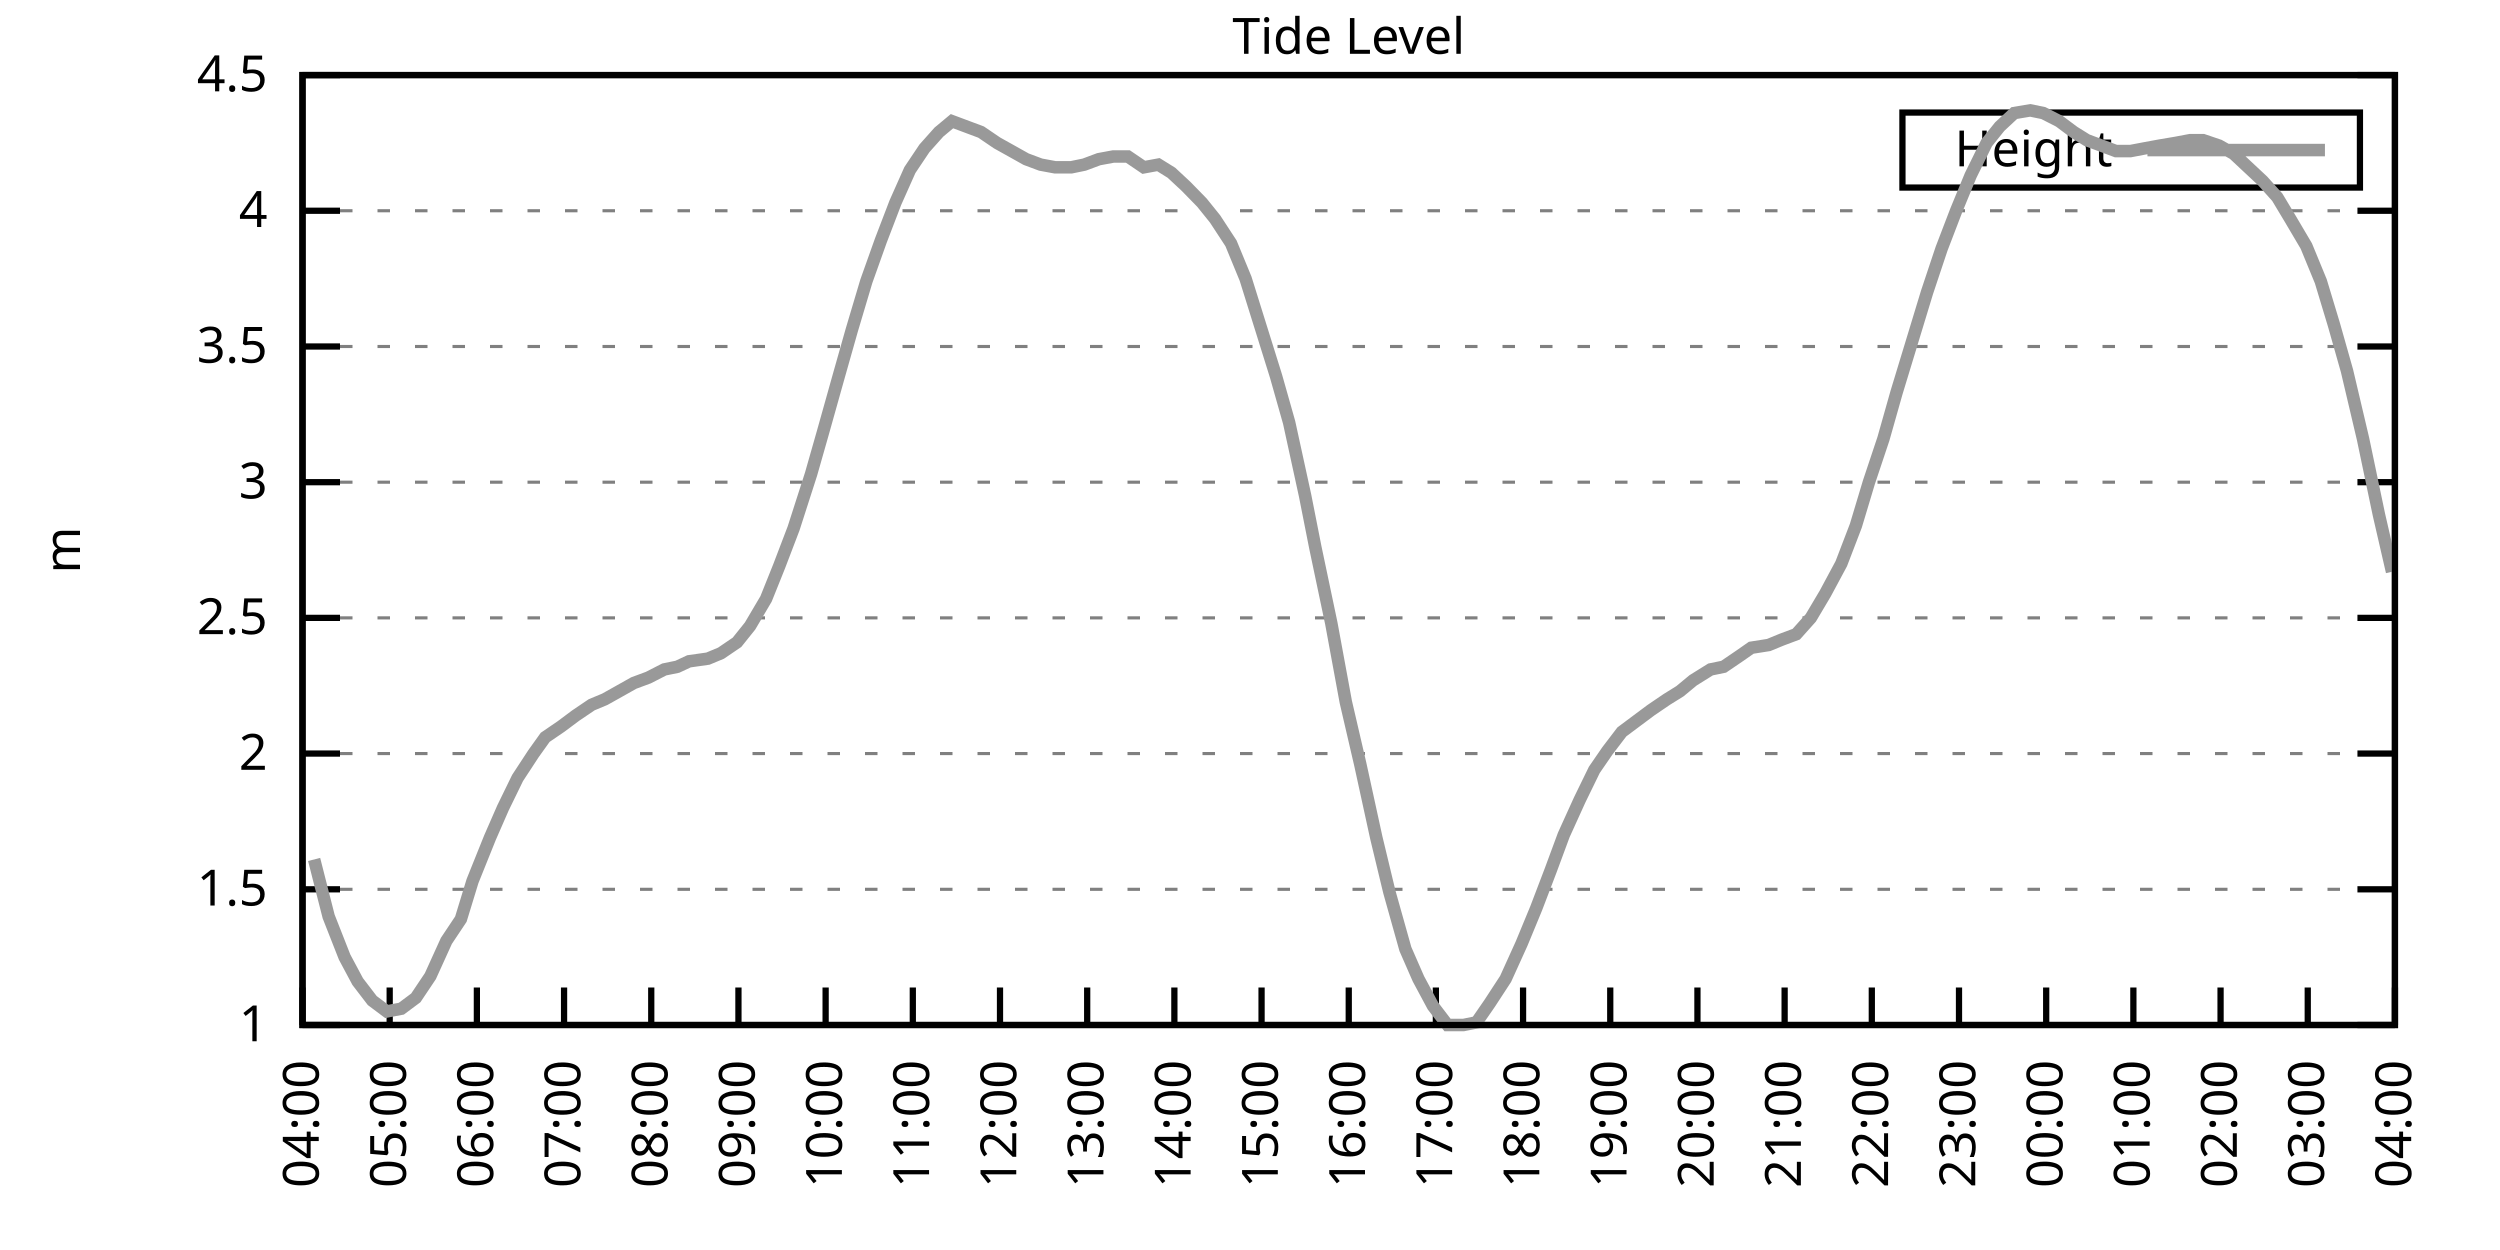
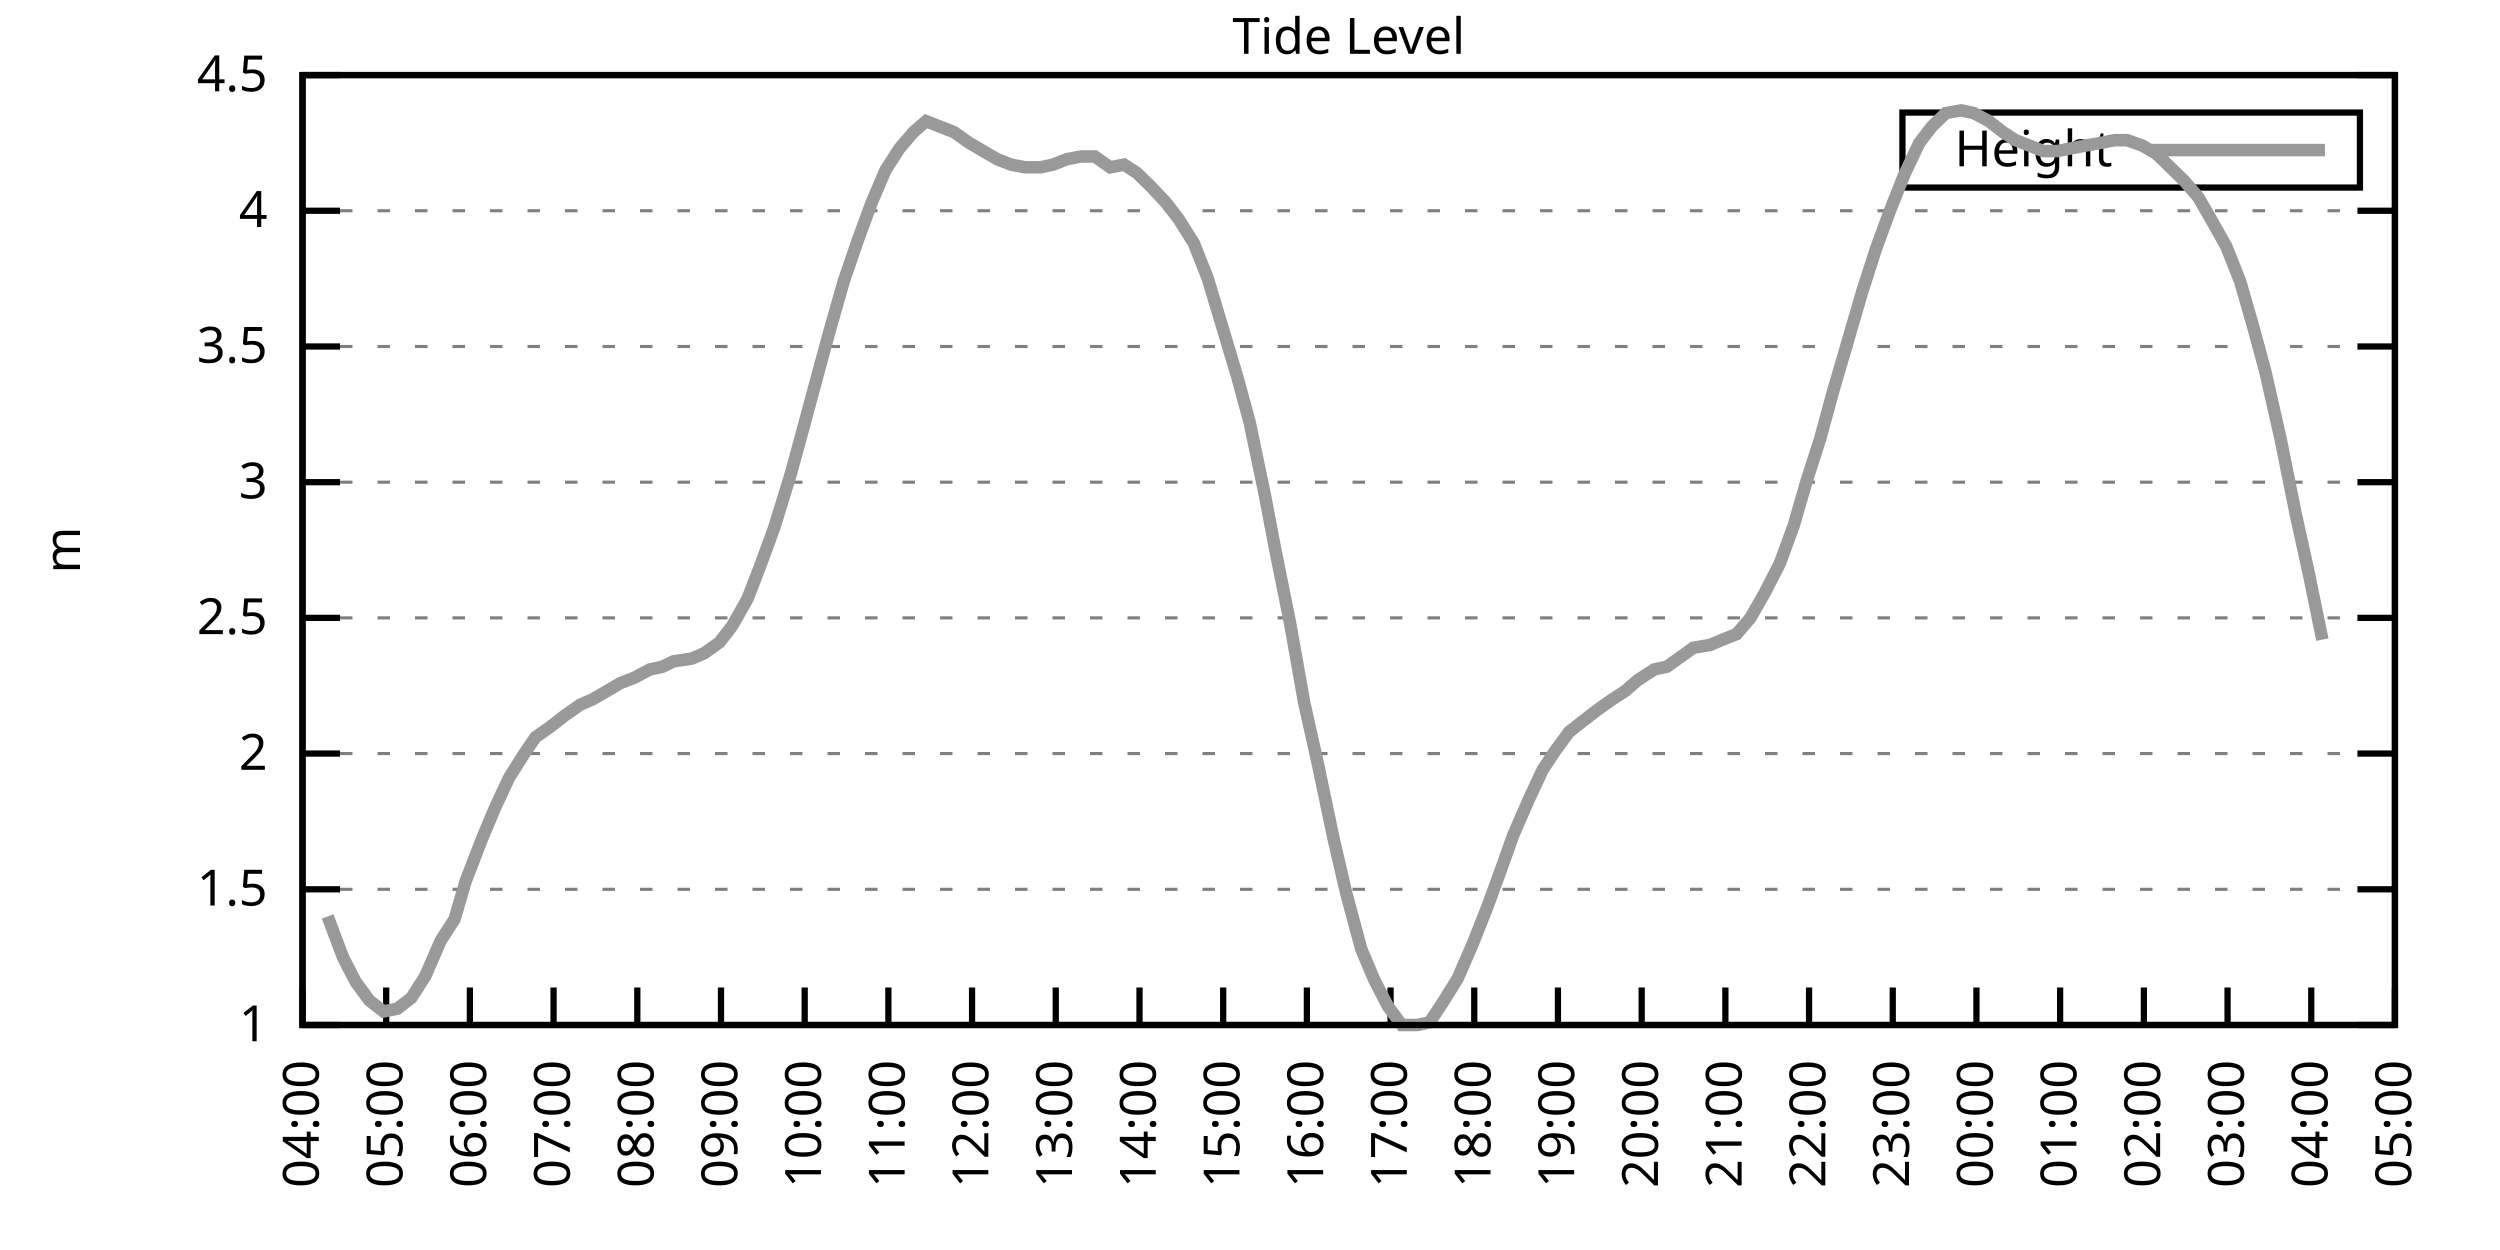
<svg xmlns="http://www.w3.org/2000/svg" xmlns:xlink="http://www.w3.org/1999/xlink" width="400" height="200" viewBox="0 0 400 200">
  <g id="gnuplot_canvas">
    <rect x="0" y="0" width="400" height="200" fill="none" />
    <defs>
      <circle id="gpDot" r="0.5" stroke-width="0.5" stroke="currentColor" />
      <path id="gpPt0" stroke-width="0.333" stroke="currentColor" d="M-1,0 h2 M0,-1 v2" />
      <path id="gpPt1" stroke-width="0.333" stroke="currentColor" d="M-1,-1 L1,1 M1,-1 L-1,1" />
      <path id="gpPt2" stroke-width="0.333" stroke="currentColor" d="M-1,0 L1,0 M0,-1 L0,1 M-1,-1 L1,1 M-1,1 L1,-1" />
      <rect id="gpPt3" stroke-width="0.333" stroke="currentColor" x="-1" y="-1" width="2" height="2" />
      <rect id="gpPt4" stroke-width="0.333" stroke="currentColor" fill="currentColor" x="-1" y="-1" width="2" height="2" />
      <circle id="gpPt5" stroke-width="0.333" stroke="currentColor" cx="0" cy="0" r="1" />
      <use xlink:href="#gpPt5" id="gpPt6" fill="currentColor" stroke="none" />
      <path id="gpPt7" stroke-width="0.333" stroke="currentColor" d="M0,-1.33 L-1.33,0.67 L1.33,0.67 z" />
      <use xlink:href="#gpPt7" id="gpPt8" fill="currentColor" stroke="none" />
      <use xlink:href="#gpPt7" id="gpPt9" stroke="currentColor" transform="rotate(180)" />
      <use xlink:href="#gpPt9" id="gpPt10" fill="currentColor" stroke="none" />
      <use xlink:href="#gpPt3" id="gpPt11" stroke="currentColor" transform="rotate(45)" />
      <use xlink:href="#gpPt11" id="gpPt12" fill="currentColor" stroke="none" />
      <path id="gpPt13" stroke-width="0.333" stroke="currentColor" d="M0,1.330 L1.265,0.411 L0.782,-1.067 L-0.782,-1.076 L-1.265,0.411 z" />
      <use xlink:href="#gpPt13" id="gpPt14" fill="currentColor" stroke="none" />
      <filter id="textbox" filterUnits="objectBoundingBox" x="0" y="0" height="1" width="1">
        <feFlood flood-color="white" flood-opacity="1" result="bgnd" />
        <feComposite in="SourceGraphic" in2="bgnd" operator="atop" />
      </filter>
      <filter id="greybox" filterUnits="objectBoundingBox" x="0" y="0" height="1" width="1">
        <feFlood flood-color="lightgrey" flood-opacity="1" result="grey" />
        <feComposite in="SourceGraphic" in2="grey" operator="atop" />
      </filter>
    </defs>
    <g fill="none" color="white" stroke="currentColor" stroke-width="1.00" stroke-linecap="butt" stroke-linejoin="miter">
</g>
    <g fill="none" color="black" stroke="currentColor" stroke-width="1.00" stroke-linecap="butt" stroke-linejoin="miter">
      <g stroke="none" shape-rendering="crispEdges">
        <polygon fill="rgb(255, 255, 255)" points="48.40,164.00 383.18,164.00 383.18,12.02 48.40,12.02 " />
      </g>
    </g>
    <g fill="none" color="black" stroke="currentColor" stroke-width="1.00" stroke-linecap="butt" stroke-linejoin="miter">
</g>
    <g fill="none" color="black" stroke="black" stroke-width="0.50" stroke-linecap="butt" stroke-linejoin="miter">
</g>
    <g fill="none" color="gray" stroke="currentColor" stroke-width="0.50" stroke-linecap="butt" stroke-linejoin="miter">
      <path stroke="gray" stroke-dasharray="2,4" class="gridline" d="M48.40,164.00 L383.19,164.00  " />
    </g>
    <g fill="none" color="gray" stroke="gray" stroke-width="1.00" stroke-linecap="butt" stroke-linejoin="miter">
</g>
    <g fill="none" color="black" stroke="currentColor" stroke-width="1.00" stroke-linecap="butt" stroke-linejoin="miter">
      <path stroke="black" d="M48.40,164.00 L54.40,164.00 M383.19,164.00 L377.19,164.00  " />
      <g transform="translate(42.80,166.60)" stroke="none" fill="black" font-family="Sans" font-size="8.00" text-anchor="end">
        <text>
          <tspan font-family="Sans"> 1</tspan>
        </text>
      </g>
    </g>
    <g fill="none" color="black" stroke="currentColor" stroke-width="1.00" stroke-linecap="butt" stroke-linejoin="miter">
</g>
    <g fill="none" color="black" stroke="black" stroke-width="0.50" stroke-linecap="butt" stroke-linejoin="miter">
</g>
    <g fill="none" color="gray" stroke="currentColor" stroke-width="0.50" stroke-linecap="butt" stroke-linejoin="miter">
      <path stroke="gray" stroke-dasharray="2,4" class="gridline" d="M48.40,142.29 L383.19,142.29  " />
    </g>
    <g fill="none" color="gray" stroke="gray" stroke-width="1.00" stroke-linecap="butt" stroke-linejoin="miter">
</g>
    <g fill="none" color="black" stroke="currentColor" stroke-width="1.00" stroke-linecap="butt" stroke-linejoin="miter">
      <path stroke="black" d="M48.40,142.29 L54.40,142.29 M383.19,142.29 L377.19,142.29  " />
      <g transform="translate(42.80,144.89)" stroke="none" fill="black" font-family="Sans" font-size="8.00" text-anchor="end">
        <text>
          <tspan font-family="Sans"> 1.5</tspan>
        </text>
      </g>
    </g>
    <g fill="none" color="black" stroke="currentColor" stroke-width="1.00" stroke-linecap="butt" stroke-linejoin="miter">
</g>
    <g fill="none" color="black" stroke="black" stroke-width="0.50" stroke-linecap="butt" stroke-linejoin="miter">
</g>
    <g fill="none" color="gray" stroke="currentColor" stroke-width="0.50" stroke-linecap="butt" stroke-linejoin="miter">
      <path stroke="gray" stroke-dasharray="2,4" class="gridline" d="M48.40,120.57 L383.19,120.57  " />
    </g>
    <g fill="none" color="gray" stroke="gray" stroke-width="1.00" stroke-linecap="butt" stroke-linejoin="miter">
</g>
    <g fill="none" color="black" stroke="currentColor" stroke-width="1.00" stroke-linecap="butt" stroke-linejoin="miter">
      <path stroke="black" d="M48.40,120.57 L54.40,120.57 M383.19,120.57 L377.19,120.57  " />
      <g transform="translate(42.80,123.17)" stroke="none" fill="black" font-family="Sans" font-size="8.00" text-anchor="end">
        <text>
          <tspan font-family="Sans"> 2</tspan>
        </text>
      </g>
    </g>
    <g fill="none" color="black" stroke="currentColor" stroke-width="1.00" stroke-linecap="butt" stroke-linejoin="miter">
</g>
    <g fill="none" color="black" stroke="black" stroke-width="0.50" stroke-linecap="butt" stroke-linejoin="miter">
</g>
    <g fill="none" color="gray" stroke="currentColor" stroke-width="0.50" stroke-linecap="butt" stroke-linejoin="miter">
      <path stroke="gray" stroke-dasharray="2,4" class="gridline" d="M48.40,98.86 L383.19,98.86  " />
    </g>
    <g fill="none" color="gray" stroke="gray" stroke-width="1.00" stroke-linecap="butt" stroke-linejoin="miter">
</g>
    <g fill="none" color="black" stroke="currentColor" stroke-width="1.00" stroke-linecap="butt" stroke-linejoin="miter">
      <path stroke="black" d="M48.40,98.86 L54.40,98.86 M383.19,98.86 L377.19,98.86  " />
      <g transform="translate(42.80,101.46)" stroke="none" fill="black" font-family="Sans" font-size="8.00" text-anchor="end">
        <text>
          <tspan font-family="Sans"> 2.5</tspan>
        </text>
      </g>
    </g>
    <g fill="none" color="black" stroke="currentColor" stroke-width="1.00" stroke-linecap="butt" stroke-linejoin="miter">
</g>
    <g fill="none" color="black" stroke="black" stroke-width="0.50" stroke-linecap="butt" stroke-linejoin="miter">
</g>
    <g fill="none" color="gray" stroke="currentColor" stroke-width="0.50" stroke-linecap="butt" stroke-linejoin="miter">
      <path stroke="gray" stroke-dasharray="2,4" class="gridline" d="M48.40,77.15 L383.19,77.15  " />
    </g>
    <g fill="none" color="gray" stroke="gray" stroke-width="1.00" stroke-linecap="butt" stroke-linejoin="miter">
</g>
    <g fill="none" color="black" stroke="currentColor" stroke-width="1.00" stroke-linecap="butt" stroke-linejoin="miter">
      <path stroke="black" d="M48.40,77.15 L54.40,77.15 M383.19,77.15 L377.19,77.15  " />
      <g transform="translate(42.80,79.75)" stroke="none" fill="black" font-family="Sans" font-size="8.00" text-anchor="end">
        <text>
          <tspan font-family="Sans"> 3</tspan>
        </text>
      </g>
    </g>
    <g fill="none" color="black" stroke="currentColor" stroke-width="1.00" stroke-linecap="butt" stroke-linejoin="miter">
</g>
    <g fill="none" color="black" stroke="black" stroke-width="0.50" stroke-linecap="butt" stroke-linejoin="miter">
</g>
    <g fill="none" color="gray" stroke="currentColor" stroke-width="0.50" stroke-linecap="butt" stroke-linejoin="miter">
      <path stroke="gray" stroke-dasharray="2,4" class="gridline" d="M48.40,55.44 L383.19,55.44  " />
    </g>
    <g fill="none" color="gray" stroke="gray" stroke-width="1.00" stroke-linecap="butt" stroke-linejoin="miter">
</g>
    <g fill="none" color="black" stroke="currentColor" stroke-width="1.00" stroke-linecap="butt" stroke-linejoin="miter">
      <path stroke="black" d="M48.40,55.44 L54.40,55.44 M383.19,55.44 L377.19,55.44  " />
      <g transform="translate(42.80,58.04)" stroke="none" fill="black" font-family="Sans" font-size="8.00" text-anchor="end">
        <text>
          <tspan font-family="Sans"> 3.5</tspan>
        </text>
      </g>
    </g>
    <g fill="none" color="black" stroke="currentColor" stroke-width="1.00" stroke-linecap="butt" stroke-linejoin="miter">
</g>
    <g fill="none" color="black" stroke="black" stroke-width="0.50" stroke-linecap="butt" stroke-linejoin="miter">
</g>
    <g fill="none" color="gray" stroke="currentColor" stroke-width="0.50" stroke-linecap="butt" stroke-linejoin="miter">
      <path stroke="gray" stroke-dasharray="2,4" class="gridline" d="M48.40,33.72 L383.19,33.72  " />
    </g>
    <g fill="none" color="gray" stroke="gray" stroke-width="1.00" stroke-linecap="butt" stroke-linejoin="miter">
</g>
    <g fill="none" color="black" stroke="currentColor" stroke-width="1.00" stroke-linecap="butt" stroke-linejoin="miter">
      <path stroke="black" d="M48.40,33.72 L54.40,33.72 M383.19,33.72 L377.19,33.72  " />
      <g transform="translate(42.80,36.32)" stroke="none" fill="black" font-family="Sans" font-size="8.00" text-anchor="end">
        <text>
          <tspan font-family="Sans"> 4</tspan>
        </text>
      </g>
    </g>
    <g fill="none" color="black" stroke="currentColor" stroke-width="1.00" stroke-linecap="butt" stroke-linejoin="miter">
</g>
    <g fill="none" color="black" stroke="black" stroke-width="0.50" stroke-linecap="butt" stroke-linejoin="miter">
</g>
    <g fill="none" color="gray" stroke="currentColor" stroke-width="0.50" stroke-linecap="butt" stroke-linejoin="miter">
      <path stroke="gray" stroke-dasharray="2,4" class="gridline" d="M48.40,12.01 L383.19,12.01  " />
    </g>
    <g fill="none" color="gray" stroke="gray" stroke-width="1.00" stroke-linecap="butt" stroke-linejoin="miter">
</g>
    <g fill="none" color="black" stroke="currentColor" stroke-width="1.00" stroke-linecap="butt" stroke-linejoin="miter">
      <path stroke="black" d="M48.40,12.01 L54.40,12.01 M383.19,12.01 L377.19,12.01  " />
      <g transform="translate(42.80,14.61)" stroke="none" fill="black" font-family="Sans" font-size="8.00" text-anchor="end">
        <text>
          <tspan font-family="Sans"> 4.5</tspan>
        </text>
      </g>
    </g>
    <g fill="none" color="black" stroke="currentColor" stroke-width="1.00" stroke-linecap="butt" stroke-linejoin="miter">
      <path stroke="black" d="M48.40,164.00 L48.40,158.00  " />
      <g transform="translate(51.00,169.60) rotate(270.00)" stroke="none" fill="black" font-family="Sans" font-size="8.00" text-anchor="end">
        <text>
          <tspan font-family="Sans">04:00</tspan>
        </text>
      </g>
    </g>
    <g fill="none" color="black" stroke="currentColor" stroke-width="1.00" stroke-linecap="butt" stroke-linejoin="miter">
-       <path stroke="black" d="M62.35,164.00 L62.35,158.00  " />
-       <g transform="translate(64.95,169.60) rotate(270.00)" stroke="none" fill="black" font-family="Sans" font-size="8.00" text-anchor="end">
+       <path stroke="black" d="M61.79,164.00 L61.79,158.00  " />
+       <g transform="translate(64.39,169.60) rotate(270.00)" stroke="none" fill="black" font-family="Sans" font-size="8.00" text-anchor="end">
        <text>
          <tspan font-family="Sans">05:00</tspan>
        </text>
      </g>
    </g>
    <g fill="none" color="black" stroke="currentColor" stroke-width="1.00" stroke-linecap="butt" stroke-linejoin="miter">
-       <path stroke="black" d="M76.30,164.00 L76.30,158.00  " />
-       <g transform="translate(78.90,169.60) rotate(270.00)" stroke="none" fill="black" font-family="Sans" font-size="8.00" text-anchor="end">
+       <path stroke="black" d="M75.18,164.00 L75.18,158.00  " />
+       <g transform="translate(77.78,169.60) rotate(270.00)" stroke="none" fill="black" font-family="Sans" font-size="8.00" text-anchor="end">
        <text>
          <tspan font-family="Sans">06:00</tspan>
        </text>
      </g>
    </g>
    <g fill="none" color="black" stroke="currentColor" stroke-width="1.00" stroke-linecap="butt" stroke-linejoin="miter">
-       <path stroke="black" d="M90.25,164.00 L90.25,158.00  " />
-       <g transform="translate(92.85,169.60) rotate(270.00)" stroke="none" fill="black" font-family="Sans" font-size="8.00" text-anchor="end">
+       <path stroke="black" d="M88.57,164.00 L88.57,158.00  " />
+       <g transform="translate(91.17,169.60) rotate(270.00)" stroke="none" fill="black" font-family="Sans" font-size="8.00" text-anchor="end">
        <text>
          <tspan font-family="Sans">07:00</tspan>
        </text>
      </g>
    </g>
    <g fill="none" color="black" stroke="currentColor" stroke-width="1.00" stroke-linecap="butt" stroke-linejoin="miter">
-       <path stroke="black" d="M104.20,164.00 L104.20,158.00  " />
-       <g transform="translate(106.80,169.60) rotate(270.00)" stroke="none" fill="black" font-family="Sans" font-size="8.00" text-anchor="end">
+       <path stroke="black" d="M101.97,164.00 L101.97,158.00  " />
+       <g transform="translate(104.57,169.60) rotate(270.00)" stroke="none" fill="black" font-family="Sans" font-size="8.00" text-anchor="end">
        <text>
          <tspan font-family="Sans">08:00</tspan>
        </text>
      </g>
    </g>
    <g fill="none" color="black" stroke="currentColor" stroke-width="1.00" stroke-linecap="butt" stroke-linejoin="miter">
-       <path stroke="black" d="M118.15,164.00 L118.15,158.00  " />
-       <g transform="translate(120.75,169.60) rotate(270.00)" stroke="none" fill="black" font-family="Sans" font-size="8.00" text-anchor="end">
+       <path stroke="black" d="M115.36,164.00 L115.36,158.00  " />
+       <g transform="translate(117.96,169.60) rotate(270.00)" stroke="none" fill="black" font-family="Sans" font-size="8.00" text-anchor="end">
        <text>
          <tspan font-family="Sans">09:00</tspan>
        </text>
      </g>
    </g>
    <g fill="none" color="black" stroke="currentColor" stroke-width="1.00" stroke-linecap="butt" stroke-linejoin="miter">
-       <path stroke="black" d="M132.10,164.00 L132.10,158.00  " />
-       <g transform="translate(134.70,169.60) rotate(270.00)" stroke="none" fill="black" font-family="Sans" font-size="8.00" text-anchor="end">
+       <path stroke="black" d="M128.75,164.00 L128.75,158.00  " />
+       <g transform="translate(131.35,169.60) rotate(270.00)" stroke="none" fill="black" font-family="Sans" font-size="8.00" text-anchor="end">
        <text>
          <tspan font-family="Sans">10:00</tspan>
        </text>
      </g>
    </g>
    <g fill="none" color="black" stroke="currentColor" stroke-width="1.00" stroke-linecap="butt" stroke-linejoin="miter">
-       <path stroke="black" d="M146.05,164.00 L146.05,158.00  " />
-       <g transform="translate(148.65,169.60) rotate(270.00)" stroke="none" fill="black" font-family="Sans" font-size="8.00" text-anchor="end">
+       <path stroke="black" d="M142.14,164.00 L142.14,158.00  " />
+       <g transform="translate(144.74,169.60) rotate(270.00)" stroke="none" fill="black" font-family="Sans" font-size="8.00" text-anchor="end">
        <text>
          <tspan font-family="Sans">11:00</tspan>
        </text>
      </g>
    </g>
    <g fill="none" color="black" stroke="currentColor" stroke-width="1.00" stroke-linecap="butt" stroke-linejoin="miter">
-       <path stroke="black" d="M160.00,164.00 L160.00,158.00  " />
-       <g transform="translate(162.60,169.60) rotate(270.00)" stroke="none" fill="black" font-family="Sans" font-size="8.00" text-anchor="end">
+       <path stroke="black" d="M155.53,164.00 L155.53,158.00  " />
+       <g transform="translate(158.13,169.60) rotate(270.00)" stroke="none" fill="black" font-family="Sans" font-size="8.00" text-anchor="end">
        <text>
          <tspan font-family="Sans">12:00</tspan>
        </text>
      </g>
    </g>
    <g fill="none" color="black" stroke="currentColor" stroke-width="1.00" stroke-linecap="butt" stroke-linejoin="miter">
-       <path stroke="black" d="M173.95,164.00 L173.95,158.00  " />
-       <g transform="translate(176.55,169.60) rotate(270.00)" stroke="none" fill="black" font-family="Sans" font-size="8.00" text-anchor="end">
+       <path stroke="black" d="M168.92,164.00 L168.92,158.00  " />
+       <g transform="translate(171.52,169.60) rotate(270.00)" stroke="none" fill="black" font-family="Sans" font-size="8.00" text-anchor="end">
        <text>
          <tspan font-family="Sans">13:00</tspan>
        </text>
      </g>
    </g>
    <g fill="none" color="black" stroke="currentColor" stroke-width="1.00" stroke-linecap="butt" stroke-linejoin="miter">
-       <path stroke="black" d="M187.90,164.00 L187.90,158.00  " />
-       <g transform="translate(190.50,169.60) rotate(270.00)" stroke="none" fill="black" font-family="Sans" font-size="8.00" text-anchor="end">
+       <path stroke="black" d="M182.32,164.00 L182.32,158.00  " />
+       <g transform="translate(184.92,169.60) rotate(270.00)" stroke="none" fill="black" font-family="Sans" font-size="8.00" text-anchor="end">
        <text>
          <tspan font-family="Sans">14:00</tspan>
        </text>
      </g>
    </g>
    <g fill="none" color="black" stroke="currentColor" stroke-width="1.00" stroke-linecap="butt" stroke-linejoin="miter">
-       <path stroke="black" d="M201.85,164.00 L201.85,158.00  " />
-       <g transform="translate(204.45,169.60) rotate(270.00)" stroke="none" fill="black" font-family="Sans" font-size="8.00" text-anchor="end">
+       <path stroke="black" d="M195.71,164.00 L195.71,158.00  " />
+       <g transform="translate(198.31,169.60) rotate(270.00)" stroke="none" fill="black" font-family="Sans" font-size="8.00" text-anchor="end">
        <text>
          <tspan font-family="Sans">15:00</tspan>
        </text>
      </g>
    </g>
    <g fill="none" color="black" stroke="currentColor" stroke-width="1.00" stroke-linecap="butt" stroke-linejoin="miter">
-       <path stroke="black" d="M215.80,164.00 L215.80,158.00  " />
-       <g transform="translate(218.40,169.60) rotate(270.00)" stroke="none" fill="black" font-family="Sans" font-size="8.00" text-anchor="end">
+       <path stroke="black" d="M209.10,164.00 L209.10,158.00  " />
+       <g transform="translate(211.70,169.60) rotate(270.00)" stroke="none" fill="black" font-family="Sans" font-size="8.00" text-anchor="end">
        <text>
          <tspan font-family="Sans">16:00</tspan>
        </text>
      </g>
    </g>
    <g fill="none" color="black" stroke="currentColor" stroke-width="1.00" stroke-linecap="butt" stroke-linejoin="miter">
-       <path stroke="black" d="M229.74,164.00 L229.74,158.00  " />
-       <g transform="translate(232.34,169.60) rotate(270.00)" stroke="none" fill="black" font-family="Sans" font-size="8.00" text-anchor="end">
+       <path stroke="black" d="M222.49,164.00 L222.49,158.00  " />
+       <g transform="translate(225.09,169.60) rotate(270.00)" stroke="none" fill="black" font-family="Sans" font-size="8.00" text-anchor="end">
        <text>
          <tspan font-family="Sans">17:00</tspan>
        </text>
      </g>
    </g>
    <g fill="none" color="black" stroke="currentColor" stroke-width="1.00" stroke-linecap="butt" stroke-linejoin="miter">
-       <path stroke="black" d="M243.69,164.00 L243.69,158.00  " />
-       <g transform="translate(246.29,169.60) rotate(270.00)" stroke="none" fill="black" font-family="Sans" font-size="8.00" text-anchor="end">
+       <path stroke="black" d="M235.88,164.00 L235.88,158.00  " />
+       <g transform="translate(238.48,169.60) rotate(270.00)" stroke="none" fill="black" font-family="Sans" font-size="8.00" text-anchor="end">
        <text>
          <tspan font-family="Sans">18:00</tspan>
        </text>
      </g>
    </g>
    <g fill="none" color="black" stroke="currentColor" stroke-width="1.00" stroke-linecap="butt" stroke-linejoin="miter">
-       <path stroke="black" d="M257.64,164.00 L257.64,158.00  " />
-       <g transform="translate(260.24,169.60) rotate(270.00)" stroke="none" fill="black" font-family="Sans" font-size="8.00" text-anchor="end">
+       <path stroke="black" d="M249.27,164.00 L249.27,158.00  " />
+       <g transform="translate(251.87,169.60) rotate(270.00)" stroke="none" fill="black" font-family="Sans" font-size="8.00" text-anchor="end">
        <text>
          <tspan font-family="Sans">19:00</tspan>
        </text>
      </g>
    </g>
    <g fill="none" color="black" stroke="currentColor" stroke-width="1.00" stroke-linecap="butt" stroke-linejoin="miter">
-       <path stroke="black" d="M271.59,164.00 L271.59,158.00  " />
-       <g transform="translate(274.19,169.60) rotate(270.00)" stroke="none" fill="black" font-family="Sans" font-size="8.00" text-anchor="end">
+       <path stroke="black" d="M262.67,164.00 L262.67,158.00  " />
+       <g transform="translate(265.27,169.60) rotate(270.00)" stroke="none" fill="black" font-family="Sans" font-size="8.00" text-anchor="end">
        <text>
          <tspan font-family="Sans">20:00</tspan>
        </text>
      </g>
    </g>
    <g fill="none" color="black" stroke="currentColor" stroke-width="1.00" stroke-linecap="butt" stroke-linejoin="miter">
-       <path stroke="black" d="M285.54,164.00 L285.54,158.00  " />
-       <g transform="translate(288.14,169.60) rotate(270.00)" stroke="none" fill="black" font-family="Sans" font-size="8.00" text-anchor="end">
+       <path stroke="black" d="M276.06,164.00 L276.06,158.00  " />
+       <g transform="translate(278.66,169.60) rotate(270.00)" stroke="none" fill="black" font-family="Sans" font-size="8.00" text-anchor="end">
        <text>
          <tspan font-family="Sans">21:00</tspan>
        </text>
      </g>
    </g>
    <g fill="none" color="black" stroke="currentColor" stroke-width="1.00" stroke-linecap="butt" stroke-linejoin="miter">
-       <path stroke="black" d="M299.49,164.00 L299.49,158.00  " />
-       <g transform="translate(302.09,169.60) rotate(270.00)" stroke="none" fill="black" font-family="Sans" font-size="8.00" text-anchor="end">
+       <path stroke="black" d="M289.45,164.00 L289.45,158.00  " />
+       <g transform="translate(292.05,169.60) rotate(270.00)" stroke="none" fill="black" font-family="Sans" font-size="8.00" text-anchor="end">
        <text>
          <tspan font-family="Sans">22:00</tspan>
        </text>
      </g>
    </g>
    <g fill="none" color="black" stroke="currentColor" stroke-width="1.00" stroke-linecap="butt" stroke-linejoin="miter">
-       <path stroke="black" d="M313.44,164.00 L313.44,158.00  " />
-       <g transform="translate(316.04,169.60) rotate(270.00)" stroke="none" fill="black" font-family="Sans" font-size="8.00" text-anchor="end">
+       <path stroke="black" d="M302.84,164.00 L302.84,158.00  " />
+       <g transform="translate(305.44,169.60) rotate(270.00)" stroke="none" fill="black" font-family="Sans" font-size="8.00" text-anchor="end">
        <text>
          <tspan font-family="Sans">23:00</tspan>
        </text>
      </g>
    </g>
    <g fill="none" color="black" stroke="currentColor" stroke-width="1.00" stroke-linecap="butt" stroke-linejoin="miter">
-       <path stroke="black" d="M327.39,164.00 L327.39,158.00  " />
-       <g transform="translate(329.99,169.60) rotate(270.00)" stroke="none" fill="black" font-family="Sans" font-size="8.00" text-anchor="end">
+       <path stroke="black" d="M316.23,164.00 L316.23,158.00  " />
+       <g transform="translate(318.83,169.60) rotate(270.00)" stroke="none" fill="black" font-family="Sans" font-size="8.00" text-anchor="end">
        <text>
          <tspan font-family="Sans">00:00</tspan>
        </text>
      </g>
    </g>
    <g fill="none" color="black" stroke="currentColor" stroke-width="1.00" stroke-linecap="butt" stroke-linejoin="miter">
-       <path stroke="black" d="M341.34,164.00 L341.34,158.00  " />
-       <g transform="translate(343.94,169.60) rotate(270.00)" stroke="none" fill="black" font-family="Sans" font-size="8.00" text-anchor="end">
+       <path stroke="black" d="M329.62,164.00 L329.62,158.00  " />
+       <g transform="translate(332.22,169.60) rotate(270.00)" stroke="none" fill="black" font-family="Sans" font-size="8.00" text-anchor="end">
        <text>
          <tspan font-family="Sans">01:00</tspan>
        </text>
      </g>
    </g>
    <g fill="none" color="black" stroke="currentColor" stroke-width="1.00" stroke-linecap="butt" stroke-linejoin="miter">
-       <path stroke="black" d="M355.29,164.00 L355.29,158.00  " />
-       <g transform="translate(357.89,169.60) rotate(270.00)" stroke="none" fill="black" font-family="Sans" font-size="8.00" text-anchor="end">
+       <path stroke="black" d="M343.02,164.00 L343.02,158.00  " />
+       <g transform="translate(345.62,169.60) rotate(270.00)" stroke="none" fill="black" font-family="Sans" font-size="8.00" text-anchor="end">
        <text>
          <tspan font-family="Sans">02:00</tspan>
        </text>
      </g>
    </g>
    <g fill="none" color="black" stroke="currentColor" stroke-width="1.00" stroke-linecap="butt" stroke-linejoin="miter">
-       <path stroke="black" d="M369.24,164.00 L369.24,158.00  " />
-       <g transform="translate(371.84,169.60) rotate(270.00)" stroke="none" fill="black" font-family="Sans" font-size="8.00" text-anchor="end">
+       <path stroke="black" d="M356.41,164.00 L356.41,158.00  " />
+       <g transform="translate(359.01,169.60) rotate(270.00)" stroke="none" fill="black" font-family="Sans" font-size="8.00" text-anchor="end">
        <text>
          <tspan font-family="Sans">03:00</tspan>
+         </text>
+       </g>
+     </g>
+     <g fill="none" color="black" stroke="currentColor" stroke-width="1.00" stroke-linecap="butt" stroke-linejoin="miter">
+       <path stroke="black" d="M369.80,164.00 L369.80,158.00  " />
+       <g transform="translate(372.40,169.60) rotate(270.00)" stroke="none" fill="black" font-family="Sans" font-size="8.00" text-anchor="end">
+         <text>
+           <tspan font-family="Sans">04:00</tspan>
        </text>
      </g>
    </g>
    <g fill="none" color="black" stroke="currentColor" stroke-width="1.00" stroke-linecap="butt" stroke-linejoin="miter">
      <path stroke="black" d="M383.19,164.00 L383.19,158.00  " />
      <g transform="translate(385.79,169.60) rotate(270.00)" stroke="none" fill="black" font-family="Sans" font-size="8.00" text-anchor="end">
        <text>
-           <tspan font-family="Sans">04:00</tspan>
+           <tspan font-family="Sans">05:00</tspan>
        </text>
      </g>
    </g>
    <g fill="none" color="black" stroke="currentColor" stroke-width="1.00" stroke-linecap="butt" stroke-linejoin="miter">
</g>
    <g fill="none" color="black" stroke="currentColor" stroke-width="1.00" stroke-linecap="butt" stroke-linejoin="miter">
      <path stroke="black" d="M48.40,12.01 L48.40,164.00 L383.19,164.00 L383.19,12.01 L48.40,12.01 Z  " />
    </g>
    <g fill="none" color="black" stroke="currentColor" stroke-width="1.00" stroke-linecap="butt" stroke-linejoin="miter">
</g>
    <g fill="none" color="black" stroke="currentColor" stroke-width="1.00" stroke-linecap="butt" stroke-linejoin="miter">
      <path stroke="black" d="M304.39,30.01 L304.39,18.01 L377.59,18.01 L377.59,30.01 L304.39,30.01 Z  " />
    </g>
    <g id="Tide_level_plot_1">
      <g fill="none" color="white" stroke="black" stroke-width="2.00" stroke-linecap="butt" stroke-linejoin="miter">
</g>
      <g fill="none" color="black" stroke="currentColor" stroke-width="2.00" stroke-linecap="butt" stroke-linejoin="miter">
        <g transform="translate(337.99,26.61)" stroke="none" fill="black" font-family="Sans" font-size="8.00" text-anchor="end">
          <text>
            <tspan font-family="Sans">Height</tspan>
          </text>
        </g>
      </g>
      <g fill="none" color="black" stroke="currentColor" stroke-width="2.00" stroke-linecap="butt" stroke-linejoin="miter">
-         <path stroke="rgb(153, 153, 153)" d="M343.59,24.01 L371.99,24.01 M50.26,137.51 L52.58,146.63 L55.14,153.14 L57.23,157.05 L59.56,160.09 L61.88,161.83   L64.21,161.39 L66.53,159.66 L68.86,156.18 L71.42,150.54 L73.74,147.06 L75.60,140.98 L78.39,134.04 L80.48,129.26   L82.81,124.48 L85.37,120.57 L87.23,117.97 L89.78,116.23 L92.11,114.49 L94.67,112.76 L96.76,111.89 L99.08,110.59   L101.41,109.28 L103.73,108.42 L106.29,107.11 L108.38,106.68 L110.24,105.81 L113.27,105.38 L115.36,104.51 L117.92,102.77   L120.01,100.16 L122.57,95.82 L124.66,90.61 L126.98,84.53 L129.77,75.85 L131.63,69.33 L134.19,60.21 L136.28,52.83   L138.61,45.01 L140.93,38.50 L143.26,32.42 L145.58,27.21 L147.91,23.73 L150.23,21.13 L152.32,19.39 L156.97,21.13   L159.53,22.87 L161.86,24.17 L164.18,25.47 L166.51,26.34 L168.83,26.77 L171.39,26.77 L173.48,26.34 L175.81,25.47   L178.13,25.04 L180.46,25.04 L183.01,26.77 L185.34,26.34 L187.43,27.64 L189.76,29.81 L192.31,32.42 L194.41,35.03   L196.96,38.93 L199.29,44.58 L204.17,60.21 L206.26,67.59 L208.82,79.32 L210.45,87.57 L213.01,99.73 L215.33,112.32   L217.65,122.31 L220.21,134.04 L222.30,142.72 L224.86,151.84 L226.95,156.62 L229.28,160.96 L231.60,164.00 L234.16,164.00   L236.25,163.57 L238.35,160.53 L240.90,156.62 L243.46,150.97 L245.79,145.33 L248.11,139.25 L250.20,133.60 L252.76,127.96   L255.09,123.18 L257.18,120.14 L259.50,117.10 L261.83,115.36 L264.15,113.63 L266.71,111.89 L268.80,110.59 L270.90,108.85   L273.69,107.11 L275.78,106.68 L278.34,104.94 L280.20,103.64 L282.99,103.20 L285.08,102.34 L287.40,101.47 L289.73,98.86   L292.05,94.95 L294.61,90.18 L296.94,84.10 L299.03,77.15 L301.35,70.20 L303.44,62.82 L308.33,46.75 L310.65,39.80   L312.98,33.72 L315.30,28.08 L317.86,22.87 L319.95,20.26 L322.28,18.09 L324.83,17.66 L326.93,18.09 L329.48,19.39   L331.81,21.13 L333.90,22.43 L336.23,23.30 L338.55,24.17 L340.88,24.17 L343.20,23.73 L345.53,23.30 L348.08,22.87   L350.41,22.43 L352.50,22.43 L355.06,23.30 L357.38,24.60 L359.24,26.34 L362.03,28.95 L364.36,31.55 L366.45,35.03   L369.01,39.37 L371.33,45.01 L373.43,51.96 L375.52,59.34 L378.08,70.20 L380.63,82.36 L382.73,91.48  " />
+         <path stroke="rgb(153, 153, 153)" d="M343.59,24.01 L371.99,24.01 M52.42,146.63 L54.87,153.14 L56.88,157.05 L59.11,160.09 L61.35,161.83 L63.58,161.39   L65.81,159.66 L68.04,156.18 L70.50,150.54 L72.73,147.06 L74.51,140.98 L77.19,134.04 L79.20,129.26 L81.43,124.48   L83.89,120.57 L85.67,117.97 L88.13,116.23 L90.36,114.49 L92.82,112.76 L94.82,111.89 L97.06,110.59 L99.29,109.28   L101.52,108.42 L103.98,107.11 L105.98,106.68 L107.77,105.81 L110.67,105.38 L112.68,104.51 L115.13,102.77 L117.14,100.16   L119.60,95.82 L121.61,90.61 L123.84,84.53 L126.52,75.85 L128.30,69.33 L130.76,60.21 L132.77,52.83 L135.00,45.01   L137.23,38.50 L139.46,32.42 L141.69,27.21 L143.93,23.73 L146.16,21.13 L148.17,19.39 L152.63,21.13 L155.09,22.87   L157.32,24.17 L159.55,25.47 L161.78,26.34 L164.01,26.77 L166.47,26.77 L168.48,26.34 L170.71,25.47 L172.94,25.04   L175.17,25.04 L177.63,26.77 L179.86,26.34 L181.87,27.64 L184.10,29.81 L186.56,32.42 L188.57,35.03 L191.02,38.93   L193.25,44.58 L197.94,60.21 L199.95,67.59 L202.40,79.32 L203.97,87.57 L206.42,99.73 L208.65,112.32 L210.88,122.31   L213.34,134.04 L215.35,142.72 L217.80,151.84 L219.81,156.62 L222.04,160.96 L224.28,164.00 L226.73,164.00 L228.74,163.57   L230.75,160.53 L233.20,156.62 L235.66,150.97 L237.89,145.33 L240.12,139.25 L242.13,133.60 L244.59,127.96 L246.82,123.18   L248.83,120.14 L251.06,117.10 L253.29,115.36 L255.52,113.63 L257.98,111.89 L259.99,110.59 L262.00,108.85 L264.67,107.11   L266.68,106.68 L269.14,104.94 L270.92,103.64 L273.60,103.20 L275.61,102.34 L277.84,101.47 L280.07,98.86 L282.31,94.95   L284.76,90.18 L286.99,84.10 L289.00,77.15 L291.23,70.20 L293.24,62.82 L297.93,46.75 L300.16,39.80 L302.39,33.72   L304.63,28.08 L307.08,22.87 L309.09,20.26 L311.32,18.09 L313.78,17.66 L315.79,18.09 L318.24,19.39 L320.47,21.13   L322.48,22.43 L324.71,23.30 L326.95,24.17 L329.18,24.17 L331.41,23.73 L333.64,23.30 L336.10,22.87 L338.33,22.43   L340.34,22.43 L342.79,23.30 L345.02,24.60 L346.81,26.34 L349.49,28.95 L351.72,31.55 L353.73,35.03 L356.18,39.37   L358.42,45.01 L360.42,51.96 L362.43,59.34 L364.89,70.20 L367.34,82.36 L369.35,91.48 L371.58,102.34  " />
      </g>
    </g>
    <g fill="none" color="black" stroke="currentColor" stroke-width="2.00" stroke-linecap="butt" stroke-linejoin="miter">
</g>
    <g fill="none" color="black" stroke="black" stroke-width="1.00" stroke-linecap="butt" stroke-linejoin="miter">
</g>
    <g fill="none" color="black" stroke="currentColor" stroke-width="1.00" stroke-linecap="butt" stroke-linejoin="miter">
      <path stroke="black" d="M48.40,12.01 L48.40,164.00 L383.19,164.00 L383.19,12.01 L48.40,12.01 Z  " />
      <g transform="translate(12.80,88.01) rotate(270.00)" stroke="none" fill="black" font-family="Sans" font-size="8.00" text-anchor="middle">
        <text>
          <tspan font-family="Sans">m</tspan>
        </text>
      </g>
    </g>
    <g fill="none" color="black" stroke="currentColor" stroke-width="1.00" stroke-linecap="butt" stroke-linejoin="miter">
</g>
    <g fill="none" color="black" stroke="currentColor" stroke-width="1.00" stroke-linecap="butt" stroke-linejoin="miter">
      <g transform="translate(215.79,8.61)" stroke="none" fill="black" font-family="Sans" font-size="8.00" text-anchor="middle">
        <text>
          <tspan font-family="Sans">Tide Level</tspan>
        </text>
      </g>
    </g>
    <g fill="none" color="black" stroke="currentColor" stroke-width="1.00" stroke-linecap="butt" stroke-linejoin="miter">
</g>
  </g>
</svg>
